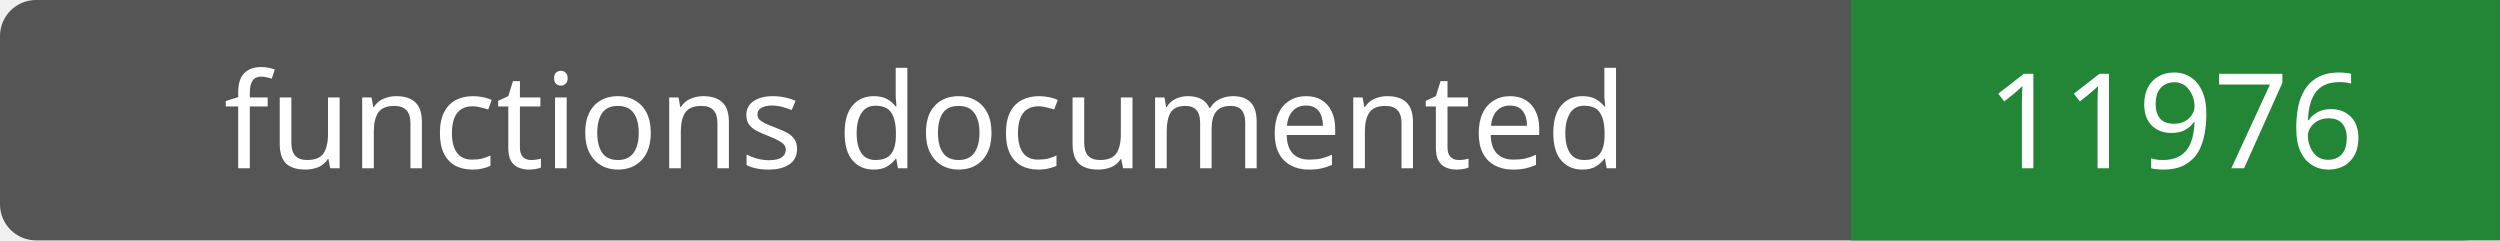
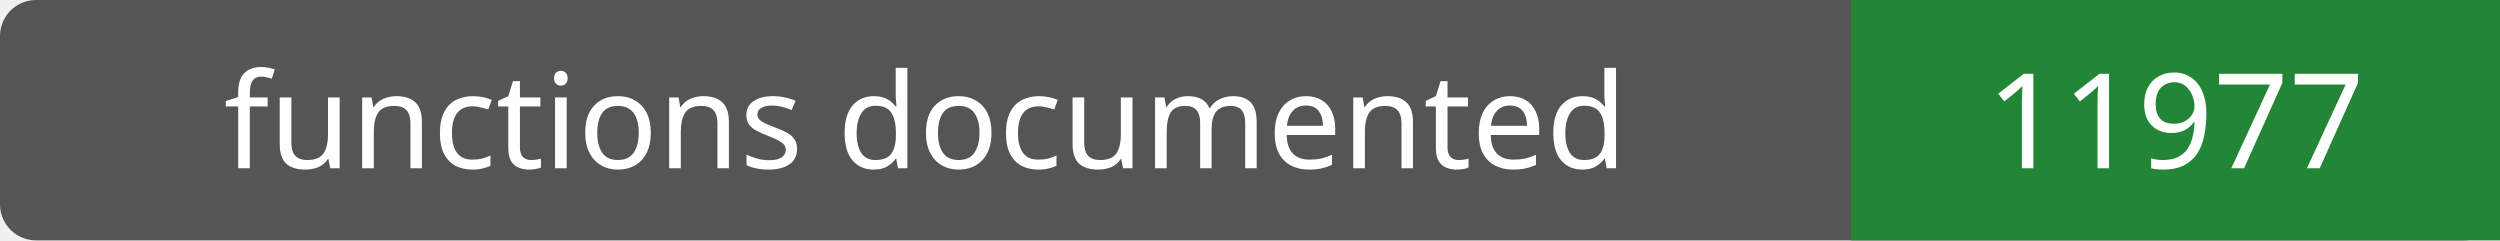
- <svg xmlns="http://www.w3.org/2000/svg" width="208" height="20" role="img" aria-label="functions documented: 11976">
+ <svg xmlns="http://www.w3.org/2000/svg" width="208" height="20" role="img" aria-label="functions documented: 11977">
  <rect width="208" height="20" rx="3" fill="#555" />
  <path fill="#238636" d="M154 0h54v20H154z" />
  <g fill="#fff" text-anchor="middle" font-family="Verdana,sans-serif" font-size="11">
    <text x="77.0" y="14">functions documented</text>
-     <text x="181.0" y="14">11976</text>
+     <text x="181.0" y="14">11977</text>
  </g>
</svg>
